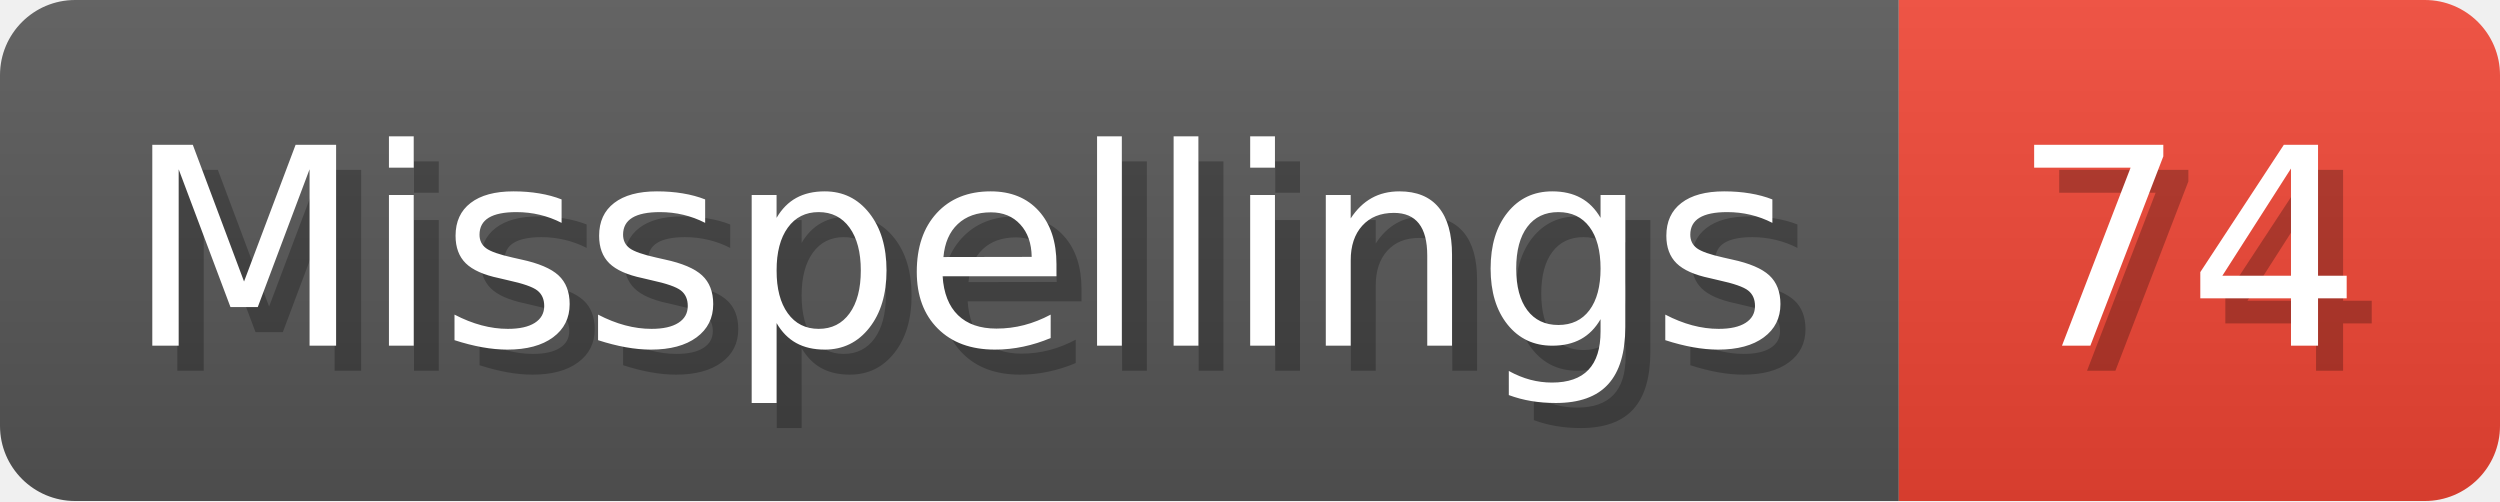
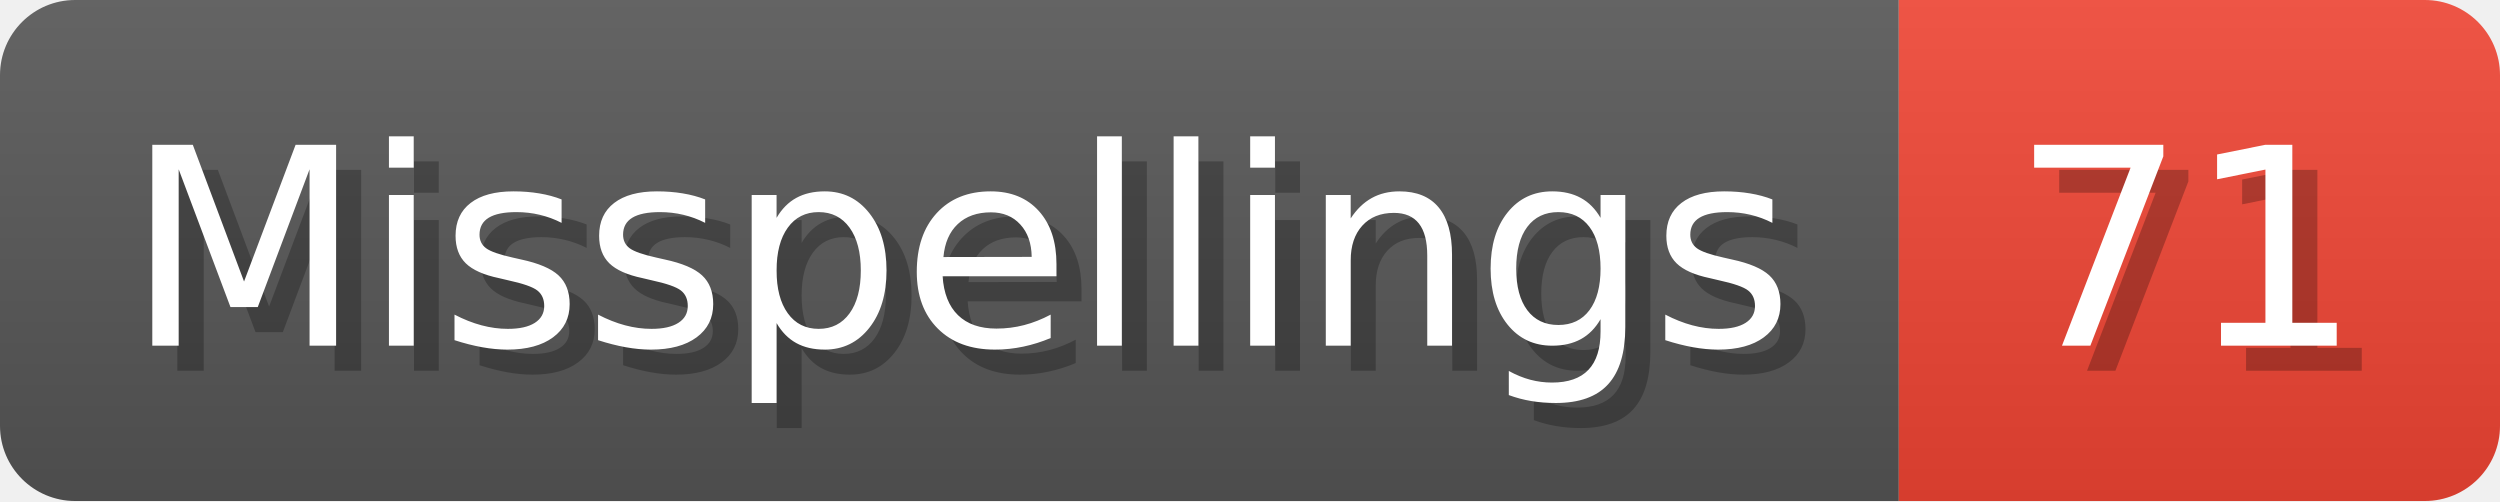
- <svg xmlns="http://www.w3.org/2000/svg" width="99.8" height="20" viewBox="0 0 998 200" role="img" aria-label="Misspellings: 74">
+ <svg xmlns="http://www.w3.org/2000/svg" width="99.8" height="20" viewBox="0 0 998 200" role="img" aria-label="Misspellings: 71">
  <linearGradient id="a" x2="0" y2="100%">
    <stop offset="0" stop-opacity=".1" stop-color="#EEE" />
    <stop offset="1" stop-opacity=".1" />
  </linearGradient>
  <mask id="m">
    <rect width="998" height="200" rx="30" fill="#FFF" />
  </mask>
  <g mask="url(#m)">
    <rect width="758" height="200" fill="#555" />
    <rect width="240" height="200" fill="#E43" x="758" />
    <rect width="998" height="200" fill="url(#a)" />
  </g>
  <g aria-hidden="true" fill="#fff" text-anchor="start" font-family="Verdana,DejaVu Sans,sans-serif" font-size="110">
    <text x="60" y="148" textLength="658" fill="#000" opacity="0.25">Misspellings</text>
    <text x="50" y="138" textLength="658">Misspellings</text>
-     <text x="813" y="148" textLength="140" fill="#000" opacity="0.25">74</text>
-     <text x="803" y="138" textLength="140">74</text>
+     <text x="813" y="148" textLength="140" fill="#000" opacity="0.25">71</text>
+     <text x="803" y="138" textLength="140">71</text>
  </g>
</svg>
